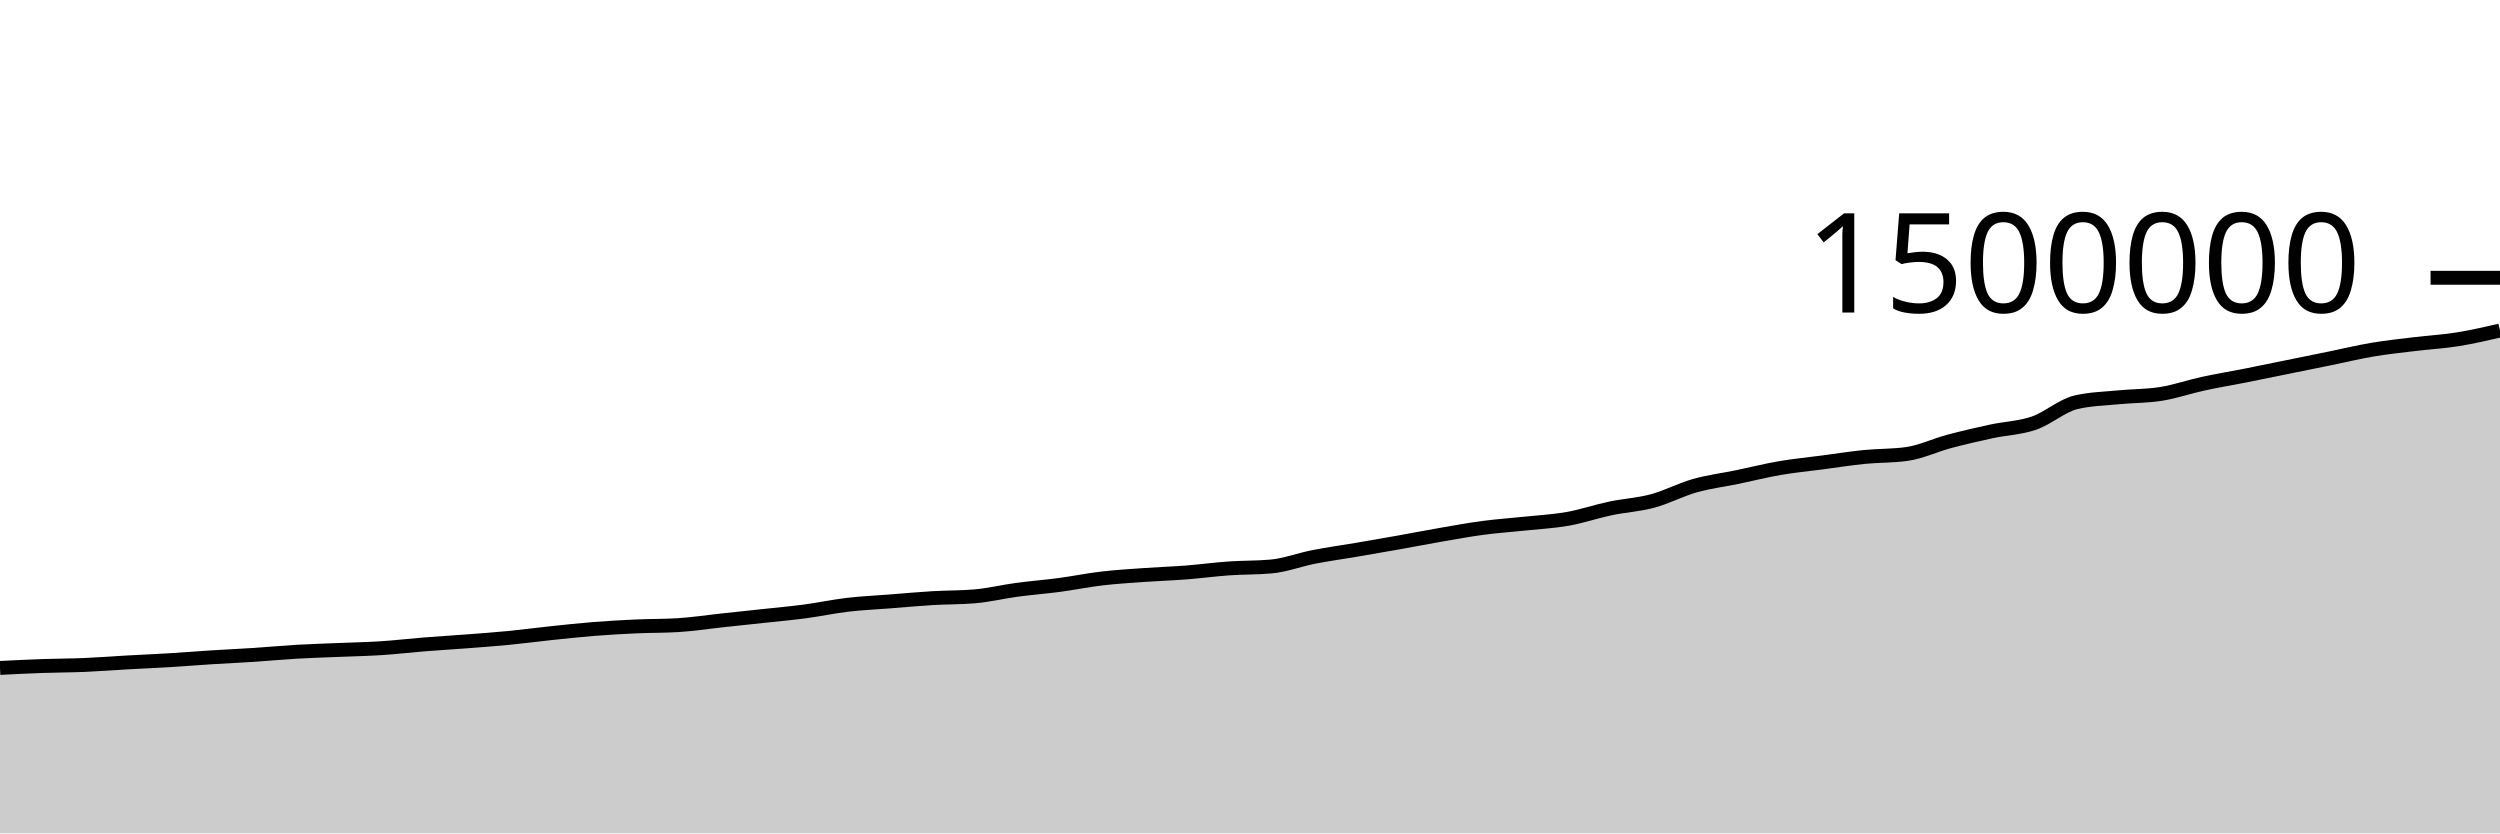
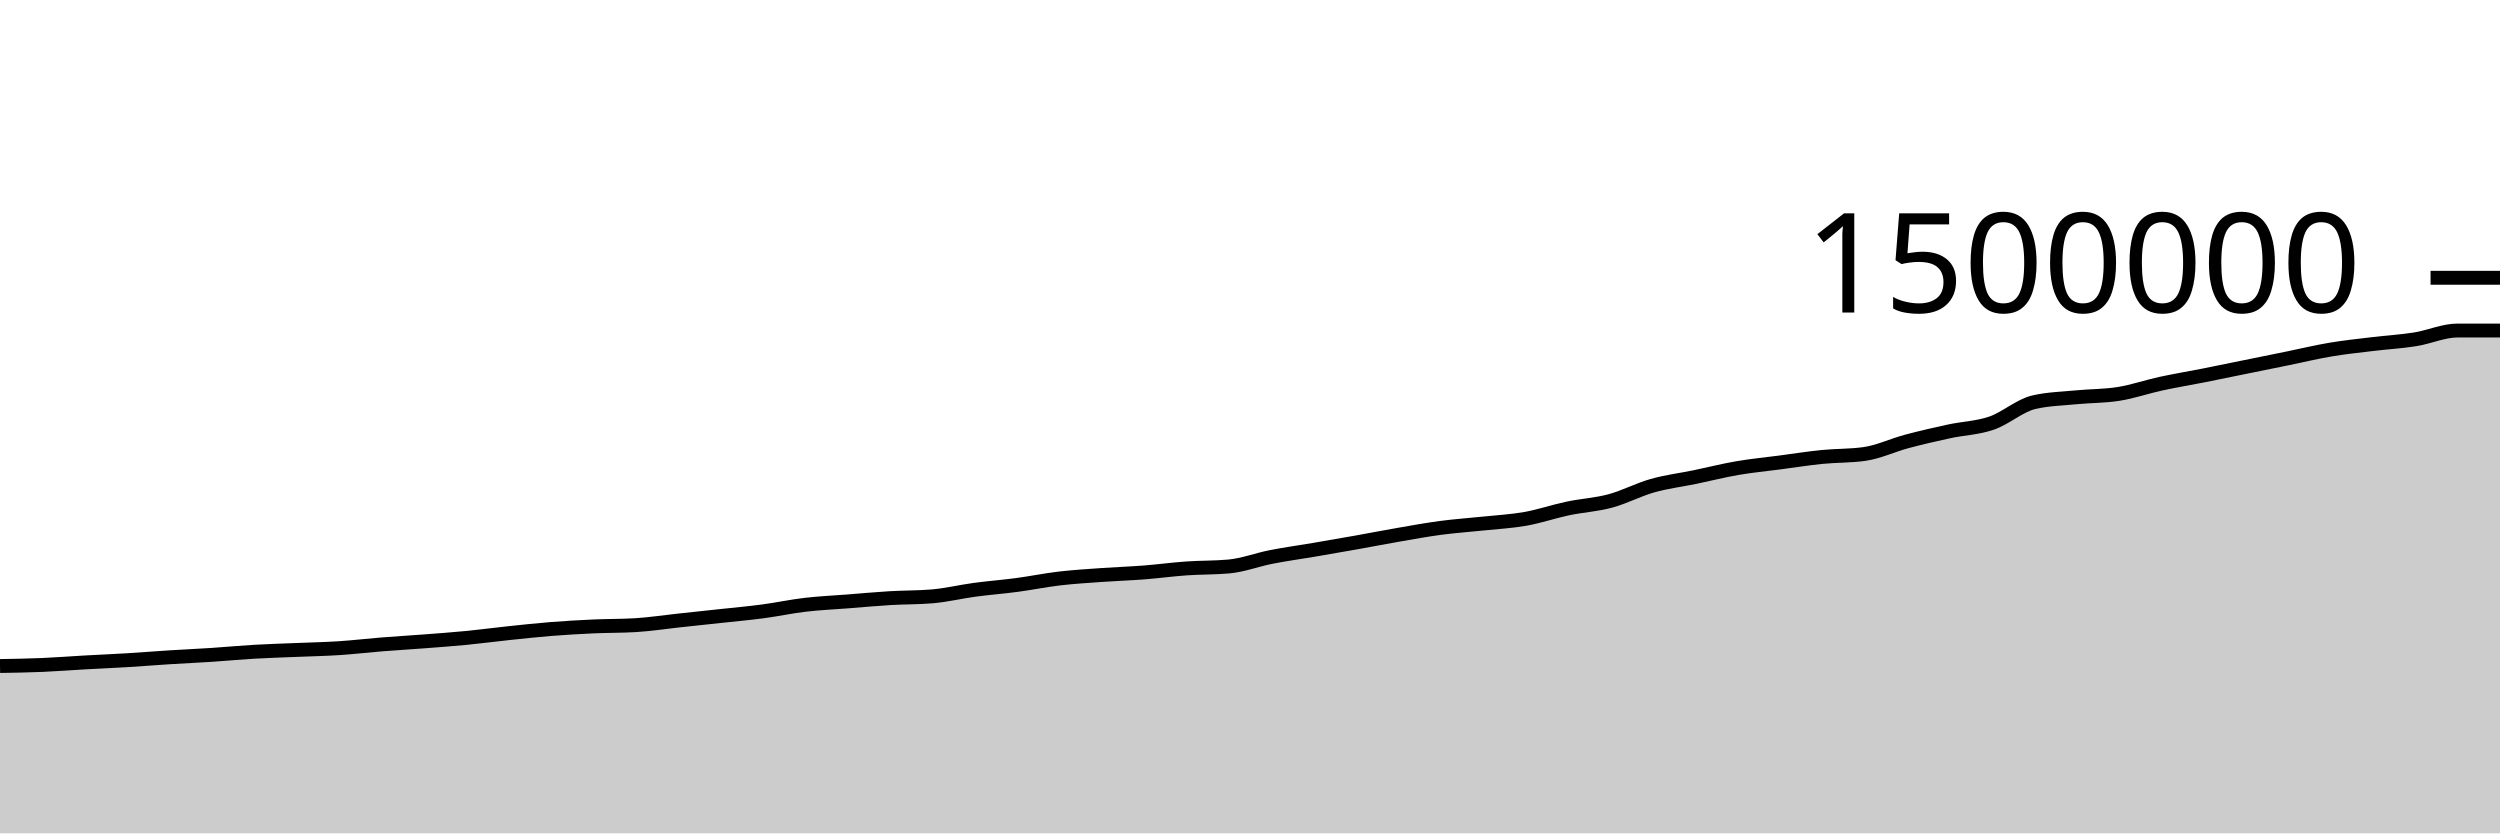
<svg xmlns="http://www.w3.org/2000/svg" viewBox="0 0 180 60">
  <g transform="translate(0,20)">
-     <path class="area" fill="rgba(0, 0, 0, 0.2)" d="M0,28.091C1.017,28.04,2.034,27.988,3.051,27.953C4.068,27.917,5.085,27.92,6.102,27.877C7.119,27.834,8.136,27.752,9.153,27.695C10.169,27.638,11.186,27.596,12.203,27.535C13.22,27.473,14.237,27.389,15.254,27.325C16.271,27.261,17.288,27.217,18.305,27.15C19.322,27.083,20.339,26.985,21.356,26.926C22.373,26.867,23.39,26.838,24.407,26.796C25.424,26.753,26.441,26.735,27.458,26.669C28.475,26.603,29.492,26.482,30.508,26.4C31.525,26.319,32.542,26.259,33.559,26.181C34.576,26.103,35.593,26.031,36.61,25.932C37.627,25.833,38.644,25.696,39.661,25.589C40.678,25.482,41.695,25.37,42.712,25.289C43.729,25.208,44.746,25.15,45.763,25.103C46.78,25.057,47.797,25.072,48.814,25.011C49.831,24.949,50.847,24.791,51.864,24.682C52.881,24.572,53.898,24.465,54.915,24.355C55.932,24.244,56.949,24.155,57.966,24.02C58.983,23.885,60,23.665,61.017,23.545C62.034,23.426,63.051,23.382,64.068,23.303C65.085,23.223,66.102,23.128,67.119,23.067C68.136,23.006,69.153,23.024,70.169,22.938C71.186,22.852,72.203,22.603,73.22,22.466C74.237,22.329,75.254,22.252,76.271,22.117C77.288,21.981,78.305,21.772,79.322,21.652C80.339,21.533,81.356,21.472,82.373,21.4C83.39,21.327,84.407,21.295,85.424,21.216C86.441,21.137,87.458,20.997,88.475,20.926C89.492,20.854,90.508,20.879,91.525,20.787C92.542,20.694,93.559,20.3,94.576,20.101C95.593,19.901,96.61,19.764,97.627,19.591C98.644,19.417,99.661,19.242,100.678,19.061C101.695,18.88,102.712,18.681,103.729,18.505C104.746,18.329,105.763,18.142,106.78,18.007C107.797,17.872,108.814,17.804,109.831,17.696C110.847,17.588,111.864,17.538,112.881,17.357C113.898,17.176,114.915,16.824,115.932,16.61C116.949,16.395,117.966,16.345,118.983,16.071C120,15.797,121.017,15.254,122.034,14.967C123.051,14.68,124.068,14.559,125.085,14.349C126.102,14.138,127.119,13.879,128.136,13.704C129.153,13.529,130.169,13.433,131.186,13.299C132.203,13.165,133.22,13.003,134.237,12.901C135.254,12.799,136.271,12.83,137.288,12.687C138.305,12.544,139.322,12.054,140.339,11.782C141.356,11.511,142.373,11.278,143.39,11.058C144.407,10.839,145.424,10.815,146.441,10.466C147.458,10.116,148.475,9.195,149.492,8.959C150.508,8.723,151.525,8.705,152.542,8.605C153.559,8.505,154.576,8.524,155.593,8.361C156.61,8.198,157.627,7.844,158.644,7.623C159.661,7.402,160.678,7.236,161.695,7.035C162.712,6.834,163.729,6.622,164.746,6.415C165.763,6.209,166.78,6.002,167.797,5.795C168.814,5.587,169.831,5.341,170.847,5.17C171.864,4.999,172.881,4.895,173.898,4.771C174.915,4.648,175.932,4.592,176.949,4.43C177.966,4.267,178.983,4.032,180,3.797L180,40C178.983,40,177.966,40,176.949,40C175.932,40,174.915,40,173.898,40C172.881,40,171.864,40,170.847,40C169.831,40,168.814,40,167.797,40C166.78,40,165.763,40,164.746,40C163.729,40,162.712,40,161.695,40C160.678,40,159.661,40,158.644,40C157.627,40,156.61,40,155.593,40C154.576,40,153.559,40,152.542,40C151.525,40,150.508,40,149.492,40C148.475,40,147.458,40,146.441,40C145.424,40,144.407,40,143.39,40C142.373,40,141.356,40,140.339,40C139.322,40,138.305,40,137.288,40C136.271,40,135.254,40,134.237,40C133.22,40,132.203,40,131.186,40C130.169,40,129.153,40,128.136,40C127.119,40,126.102,40,125.085,40C124.068,40,123.051,40,122.034,40C121.017,40,120,40,118.983,40C117.966,40,116.949,40,115.932,40C114.915,40,113.898,40,112.881,40C111.864,40,110.847,40,109.831,40C108.814,40,107.797,40,106.78,40C105.763,40,104.746,40,103.729,40C102.712,40,101.695,40,100.678,40C99.661,40,98.644,40,97.627,40C96.61,40,95.593,40,94.576,40C93.559,40,92.542,40,91.525,40C90.508,40,89.492,40,88.475,40C87.458,40,86.441,40,85.424,40C84.407,40,83.39,40,82.373,40C81.356,40,80.339,40,79.322,40C78.305,40,77.288,40,76.271,40C75.254,40,74.237,40,73.22,40C72.203,40,71.186,40,70.169,40C69.153,40,68.136,40,67.119,40C66.102,40,65.085,40,64.068,40C63.051,40,62.034,40,61.017,40C60,40,58.983,40,57.966,40C56.949,40,55.932,40,54.915,40C53.898,40,52.881,40,51.864,40C50.847,40,49.831,40,48.814,40C47.797,40,46.78,40,45.763,40C44.746,40,43.729,40,42.712,40C41.695,40,40.678,40,39.661,40C38.644,40,37.627,40,36.61,40C35.593,40,34.576,40,33.559,40C32.542,40,31.525,40,30.508,40C29.492,40,28.475,40,27.458,40C26.441,40,25.424,40,24.407,40C23.39,40,22.373,40,21.356,40C20.339,40,19.322,40,18.305,40C17.288,40,16.271,40,15.254,40C14.237,40,13.22,40,12.203,40C11.186,40,10.169,40,9.153,40C8.136,40,7.119,40,6.102,40C5.085,40,4.068,40,3.051,40C2.034,40,1.017,40,0,40Z" />
-     <path class="line" stroke="black" fill="none" d="M0,28.091C1.017,28.04,2.034,27.988,3.051,27.953C4.068,27.917,5.085,27.92,6.102,27.877C7.119,27.834,8.136,27.752,9.153,27.695C10.169,27.638,11.186,27.596,12.203,27.535C13.22,27.473,14.237,27.389,15.254,27.325C16.271,27.261,17.288,27.217,18.305,27.15C19.322,27.083,20.339,26.985,21.356,26.926C22.373,26.867,23.39,26.838,24.407,26.796C25.424,26.753,26.441,26.735,27.458,26.669C28.475,26.603,29.492,26.482,30.508,26.4C31.525,26.319,32.542,26.259,33.559,26.181C34.576,26.103,35.593,26.031,36.61,25.932C37.627,25.833,38.644,25.696,39.661,25.589C40.678,25.482,41.695,25.37,42.712,25.289C43.729,25.208,44.746,25.15,45.763,25.103C46.78,25.057,47.797,25.072,48.814,25.011C49.831,24.949,50.847,24.791,51.864,24.682C52.881,24.572,53.898,24.465,54.915,24.355C55.932,24.244,56.949,24.155,57.966,24.02C58.983,23.885,60,23.665,61.017,23.545C62.034,23.426,63.051,23.382,64.068,23.303C65.085,23.223,66.102,23.128,67.119,23.067C68.136,23.006,69.153,23.024,70.169,22.938C71.186,22.852,72.203,22.603,73.22,22.466C74.237,22.329,75.254,22.252,76.271,22.117C77.288,21.981,78.305,21.772,79.322,21.652C80.339,21.533,81.356,21.472,82.373,21.4C83.39,21.327,84.407,21.295,85.424,21.216C86.441,21.137,87.458,20.997,88.475,20.926C89.492,20.854,90.508,20.879,91.525,20.787C92.542,20.694,93.559,20.3,94.576,20.101C95.593,19.901,96.61,19.764,97.627,19.591C98.644,19.417,99.661,19.242,100.678,19.061C101.695,18.88,102.712,18.681,103.729,18.505C104.746,18.329,105.763,18.142,106.78,18.007C107.797,17.872,108.814,17.804,109.831,17.696C110.847,17.588,111.864,17.538,112.881,17.357C113.898,17.176,114.915,16.824,115.932,16.61C116.949,16.395,117.966,16.345,118.983,16.071C120,15.797,121.017,15.254,122.034,14.967C123.051,14.68,124.068,14.559,125.085,14.349C126.102,14.138,127.119,13.879,128.136,13.704C129.153,13.529,130.169,13.433,131.186,13.299C132.203,13.165,133.22,13.003,134.237,12.901C135.254,12.799,136.271,12.83,137.288,12.687C138.305,12.544,139.322,12.054,140.339,11.782C141.356,11.511,142.373,11.278,143.39,11.058C144.407,10.839,145.424,10.815,146.441,10.466C147.458,10.116,148.475,9.195,149.492,8.959C150.508,8.723,151.525,8.705,152.542,8.605C153.559,8.505,154.576,8.524,155.593,8.361C156.61,8.198,157.627,7.844,158.644,7.623C159.661,7.402,160.678,7.236,161.695,7.035C162.712,6.834,163.729,6.622,164.746,6.415C165.763,6.209,166.78,6.002,167.797,5.795C168.814,5.587,169.831,5.341,170.847,5.17C171.864,4.999,172.881,4.895,173.898,4.771C174.915,4.648,175.932,4.592,176.949,4.43C177.966,4.267,178.983,4.032,180,3.797" />
+     <path class="area" fill="rgba(0, 0, 0, 0.2)" d="M0,27.953C1.017,27.936,2.034,27.92,3.051,27.877C4.068,27.834,5.085,27.752,6.102,27.695C7.119,27.638,8.136,27.596,9.153,27.535C10.169,27.473,11.186,27.389,12.203,27.325C13.22,27.261,14.237,27.217,15.254,27.15C16.271,27.083,17.288,26.985,18.305,26.926C19.322,26.867,20.339,26.838,21.356,26.796C22.373,26.753,23.39,26.735,24.407,26.669C25.424,26.603,26.441,26.482,27.458,26.4C28.475,26.319,29.492,26.259,30.508,26.181C31.525,26.103,32.542,26.031,33.559,25.932C34.576,25.833,35.593,25.696,36.61,25.589C37.627,25.482,38.644,25.37,39.661,25.289C40.678,25.208,41.695,25.15,42.712,25.103C43.729,25.057,44.746,25.072,45.763,25.011C46.78,24.949,47.797,24.791,48.814,24.682C49.831,24.572,50.847,24.465,51.864,24.355C52.881,24.244,53.898,24.155,54.915,24.02C55.932,23.885,56.949,23.665,57.966,23.545C58.983,23.426,60,23.382,61.017,23.303C62.034,23.223,63.051,23.128,64.068,23.067C65.085,23.006,66.102,23.024,67.119,22.938C68.136,22.852,69.153,22.603,70.169,22.466C71.186,22.329,72.203,22.252,73.22,22.117C74.237,21.981,75.254,21.772,76.271,21.652C77.288,21.533,78.305,21.472,79.322,21.4C80.339,21.327,81.356,21.295,82.373,21.216C83.39,21.137,84.407,20.997,85.424,20.926C86.441,20.854,87.458,20.879,88.475,20.787C89.492,20.694,90.508,20.3,91.525,20.101C92.542,19.901,93.559,19.764,94.576,19.591C95.593,19.417,96.61,19.242,97.627,19.061C98.644,18.88,99.661,18.681,100.678,18.505C101.695,18.329,102.712,18.142,103.729,18.007C104.746,17.872,105.763,17.804,106.78,17.696C107.797,17.588,108.814,17.538,109.831,17.357C110.847,17.176,111.864,16.824,112.881,16.61C113.898,16.395,114.915,16.345,115.932,16.071C116.949,15.797,117.966,15.254,118.983,14.967C120,14.68,121.017,14.559,122.034,14.349C123.051,14.138,124.068,13.879,125.085,13.704C126.102,13.529,127.119,13.433,128.136,13.299C129.153,13.165,130.169,13.003,131.186,12.901C132.203,12.799,133.22,12.83,134.237,12.687C135.254,12.544,136.271,12.054,137.288,11.782C138.305,11.511,139.322,11.278,140.339,11.058C141.356,10.839,142.373,10.815,143.39,10.466C144.407,10.116,145.424,9.195,146.441,8.959C147.458,8.723,148.475,8.705,149.492,8.605C150.508,8.505,151.525,8.524,152.542,8.361C153.559,8.198,154.576,7.844,155.593,7.623C156.61,7.402,157.627,7.236,158.644,7.035C159.661,6.834,160.678,6.622,161.695,6.415C162.712,6.209,163.729,6.002,164.746,5.795C165.763,5.587,166.78,5.341,167.797,5.17C168.814,4.999,169.831,4.895,170.847,4.771C171.864,4.648,172.881,4.592,173.898,4.43C174.915,4.267,175.932,3.797,176.949,3.797C177.966,3.797,178.983,3.797,180,3.797L180,40C178.983,40,177.966,40,176.949,40C175.932,40,174.915,40,173.898,40C172.881,40,171.864,40,170.847,40C169.831,40,168.814,40,167.797,40C166.78,40,165.763,40,164.746,40C163.729,40,162.712,40,161.695,40C160.678,40,159.661,40,158.644,40C157.627,40,156.61,40,155.593,40C154.576,40,153.559,40,152.542,40C151.525,40,150.508,40,149.492,40C148.475,40,147.458,40,146.441,40C145.424,40,144.407,40,143.39,40C142.373,40,141.356,40,140.339,40C139.322,40,138.305,40,137.288,40C136.271,40,135.254,40,134.237,40C133.22,40,132.203,40,131.186,40C130.169,40,129.153,40,128.136,40C127.119,40,126.102,40,125.085,40C124.068,40,123.051,40,122.034,40C121.017,40,120,40,118.983,40C117.966,40,116.949,40,115.932,40C114.915,40,113.898,40,112.881,40C111.864,40,110.847,40,109.831,40C108.814,40,107.797,40,106.78,40C105.763,40,104.746,40,103.729,40C102.712,40,101.695,40,100.678,40C99.661,40,98.644,40,97.627,40C96.61,40,95.593,40,94.576,40C93.559,40,92.542,40,91.525,40C90.508,40,89.492,40,88.475,40C87.458,40,86.441,40,85.424,40C84.407,40,83.39,40,82.373,40C81.356,40,80.339,40,79.322,40C78.305,40,77.288,40,76.271,40C75.254,40,74.237,40,73.22,40C72.203,40,71.186,40,70.169,40C69.153,40,68.136,40,67.119,40C66.102,40,65.085,40,64.068,40C63.051,40,62.034,40,61.017,40C60,40,58.983,40,57.966,40C56.949,40,55.932,40,54.915,40C53.898,40,52.881,40,51.864,40C50.847,40,49.831,40,48.814,40C47.797,40,46.78,40,45.763,40C44.746,40,43.729,40,42.712,40C41.695,40,40.678,40,39.661,40C38.644,40,37.627,40,36.61,40C35.593,40,34.576,40,33.559,40C32.542,40,31.525,40,30.508,40C29.492,40,28.475,40,27.458,40C26.441,40,25.424,40,24.407,40C23.39,40,22.373,40,21.356,40C20.339,40,19.322,40,18.305,40C17.288,40,16.271,40,15.254,40C14.237,40,13.22,40,12.203,40C11.186,40,10.169,40,9.153,40C8.136,40,7.119,40,6.102,40C5.085,40,4.068,40,3.051,40C2.034,40,1.017,40,0,40Z" />
+     <path class="line" stroke="black" fill="none" d="M0,27.953C1.017,27.936,2.034,27.92,3.051,27.877C4.068,27.834,5.085,27.752,6.102,27.695C7.119,27.638,8.136,27.596,9.153,27.535C10.169,27.473,11.186,27.389,12.203,27.325C13.22,27.261,14.237,27.217,15.254,27.15C16.271,27.083,17.288,26.985,18.305,26.926C19.322,26.867,20.339,26.838,21.356,26.796C22.373,26.753,23.39,26.735,24.407,26.669C25.424,26.603,26.441,26.482,27.458,26.4C28.475,26.319,29.492,26.259,30.508,26.181C31.525,26.103,32.542,26.031,33.559,25.932C34.576,25.833,35.593,25.696,36.61,25.589C37.627,25.482,38.644,25.37,39.661,25.289C40.678,25.208,41.695,25.15,42.712,25.103C43.729,25.057,44.746,25.072,45.763,25.011C46.78,24.949,47.797,24.791,48.814,24.682C49.831,24.572,50.847,24.465,51.864,24.355C52.881,24.244,53.898,24.155,54.915,24.02C55.932,23.885,56.949,23.665,57.966,23.545C58.983,23.426,60,23.382,61.017,23.303C62.034,23.223,63.051,23.128,64.068,23.067C65.085,23.006,66.102,23.024,67.119,22.938C68.136,22.852,69.153,22.603,70.169,22.466C71.186,22.329,72.203,22.252,73.22,22.117C74.237,21.981,75.254,21.772,76.271,21.652C77.288,21.533,78.305,21.472,79.322,21.4C80.339,21.327,81.356,21.295,82.373,21.216C83.39,21.137,84.407,20.997,85.424,20.926C86.441,20.854,87.458,20.879,88.475,20.787C89.492,20.694,90.508,20.3,91.525,20.101C92.542,19.901,93.559,19.764,94.576,19.591C95.593,19.417,96.61,19.242,97.627,19.061C98.644,18.88,99.661,18.681,100.678,18.505C101.695,18.329,102.712,18.142,103.729,18.007C104.746,17.872,105.763,17.804,106.78,17.696C107.797,17.588,108.814,17.538,109.831,17.357C110.847,17.176,111.864,16.824,112.881,16.61C113.898,16.395,114.915,16.345,115.932,16.071C116.949,15.797,117.966,15.254,118.983,14.967C120,14.68,121.017,14.559,122.034,14.349C123.051,14.138,124.068,13.879,125.085,13.704C126.102,13.529,127.119,13.433,128.136,13.299C129.153,13.165,130.169,13.003,131.186,12.901C132.203,12.799,133.22,12.83,134.237,12.687C135.254,12.544,136.271,12.054,137.288,11.782C138.305,11.511,139.322,11.278,140.339,11.058C141.356,10.839,142.373,10.815,143.39,10.466C144.407,10.116,145.424,9.195,146.441,8.959C147.458,8.723,148.475,8.705,149.492,8.605C150.508,8.505,151.525,8.524,152.542,8.361C153.559,8.198,154.576,7.844,155.593,7.623C156.61,7.402,157.627,7.236,158.644,7.035C159.661,6.834,160.678,6.622,161.695,6.415C162.712,6.209,163.729,6.002,164.746,5.795C165.763,5.587,166.78,5.341,167.797,5.17C168.814,4.999,169.831,4.895,170.847,4.771C171.864,4.648,172.881,4.592,173.898,4.43C174.915,4.267,175.932,3.797,176.949,3.797C177.966,3.797,178.983,3.797,180,3.797" />
    <path class="axis-ceiling" stroke-width="1" stroke="black" fill="none" d="M175,0L180,0" />
    <text class="axis-ceiling-label" font-family="sans-serif" text-anchor="end" font-size="10px" x="170" y="2.5">1500000</text>
  </g>
</svg>
